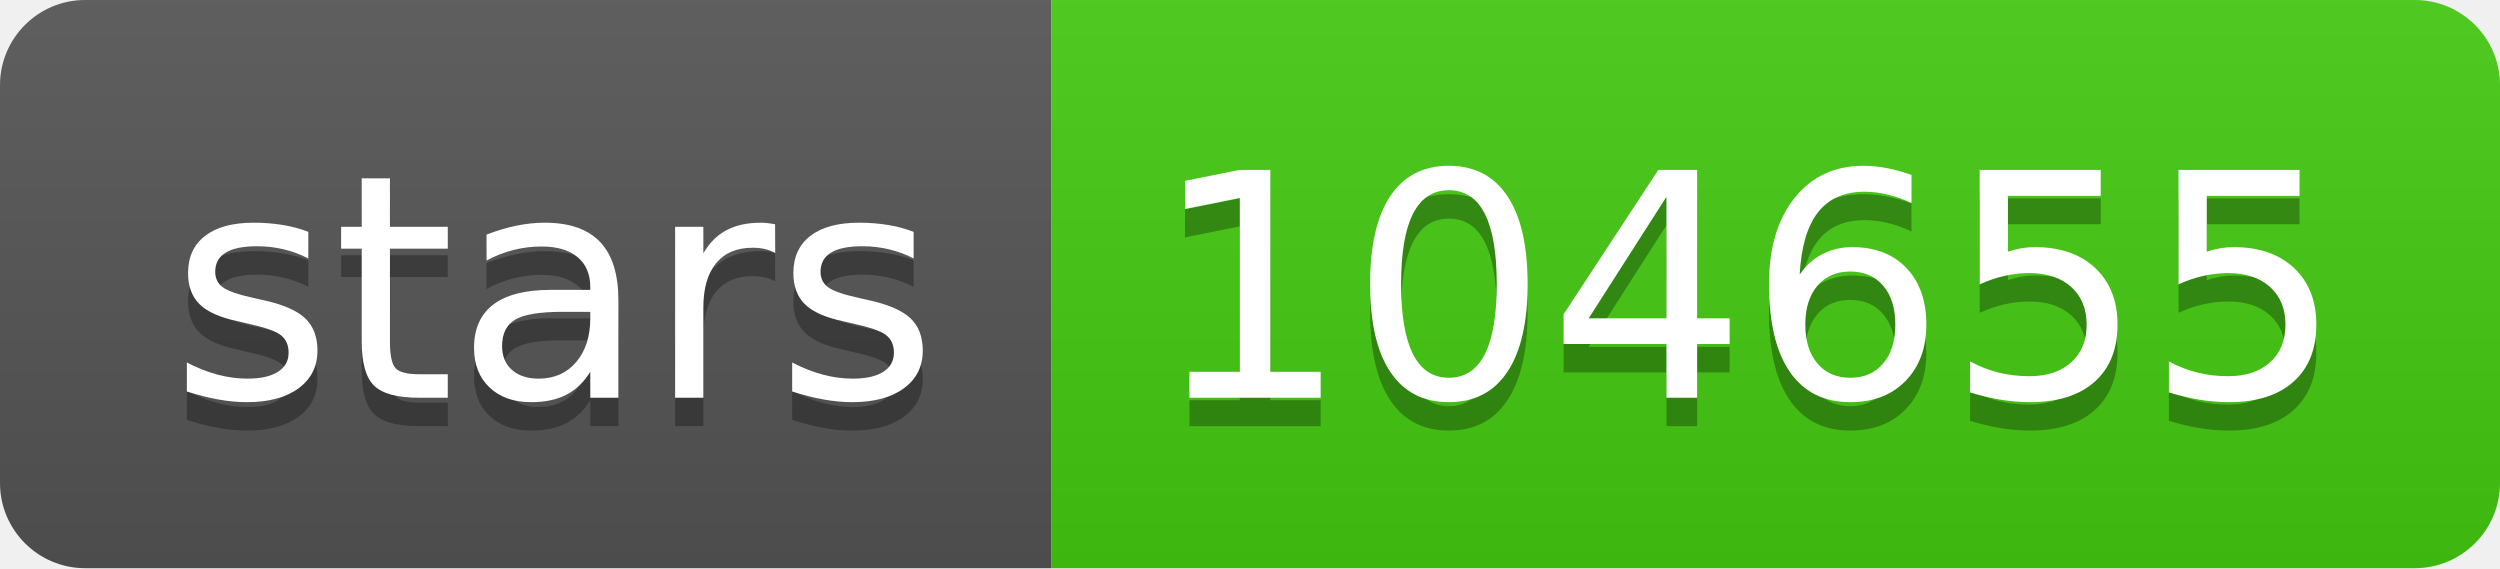
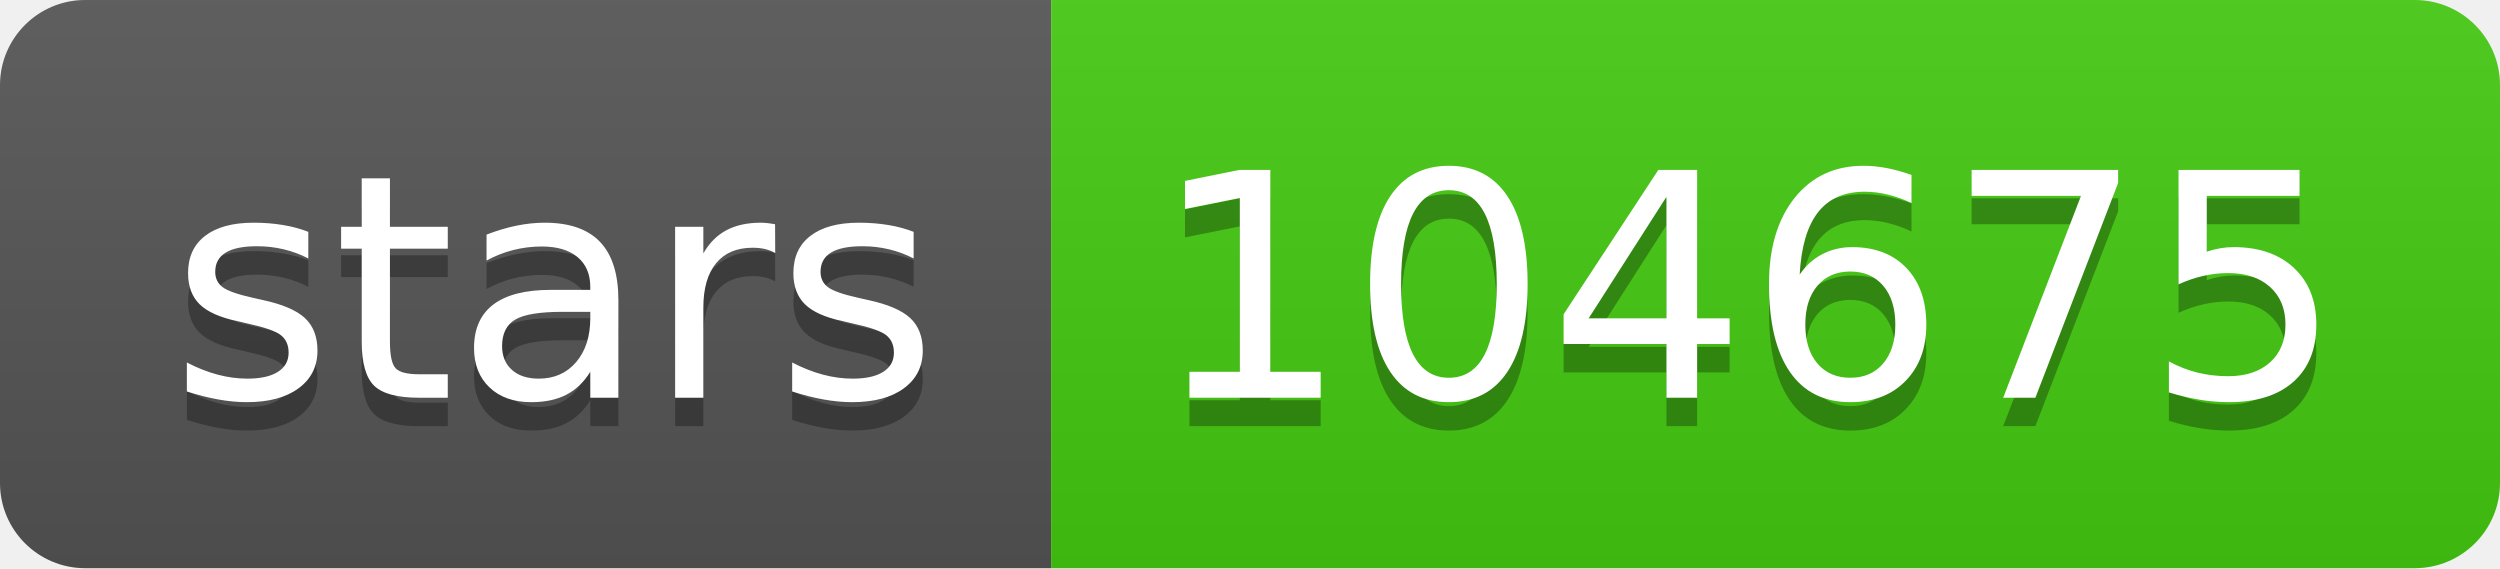
- <svg xmlns="http://www.w3.org/2000/svg" width="88" height="20" role="img" aria-label="stars: 104655">
+ <svg xmlns="http://www.w3.org/2000/svg" width="88" height="20" role="img" aria-label="stars: 104675">
  <linearGradient id="s" x2="0" y2="100%">
    <stop offset="0" stop-color="#bbb" stop-opacity=".1" />
    <stop offset="1" stop-opacity=".1" />
  </linearGradient>
  <clipPath id="r">
    <rect width="88" height="20" rx="3" fill="#fff" />
  </clipPath>
  <g clip-path="url(#r)">
    <rect width="37" height="20" fill="#555" />
    <rect x="37" width="51" height="20" fill="#4c1" />
    <rect width="88" height="20" fill="url(#s)" />
  </g>
  <g fill="#fff" text-anchor="middle" font-family="Verdana,Geneva,DejaVu Sans,sans-serif" text-rendering="geometricPrecision" font-size="110">
    <text aria-hidden="true" x="195" y="150" fill="#010101" fill-opacity=".3" transform="scale(.1)" textLength="270">stars</text>
    <text x="195" y="140" transform="scale(.1)" fill="#fff" textLength="270">stars</text>
-     <text aria-hidden="true" x="615" y="150" fill="#010101" fill-opacity=".3" transform="scale(.1)" textLength="410">104655</text>
-     <text x="615" y="140" transform="scale(.1)" fill="#fff" textLength="410">104655</text>
+     <text aria-hidden="true" x="615" y="150" fill="#010101" fill-opacity=".3" transform="scale(.1)" textLength="410">104675</text>
+     <text x="615" y="140" transform="scale(.1)" fill="#fff" textLength="410">104675</text>
  </g>
</svg>
